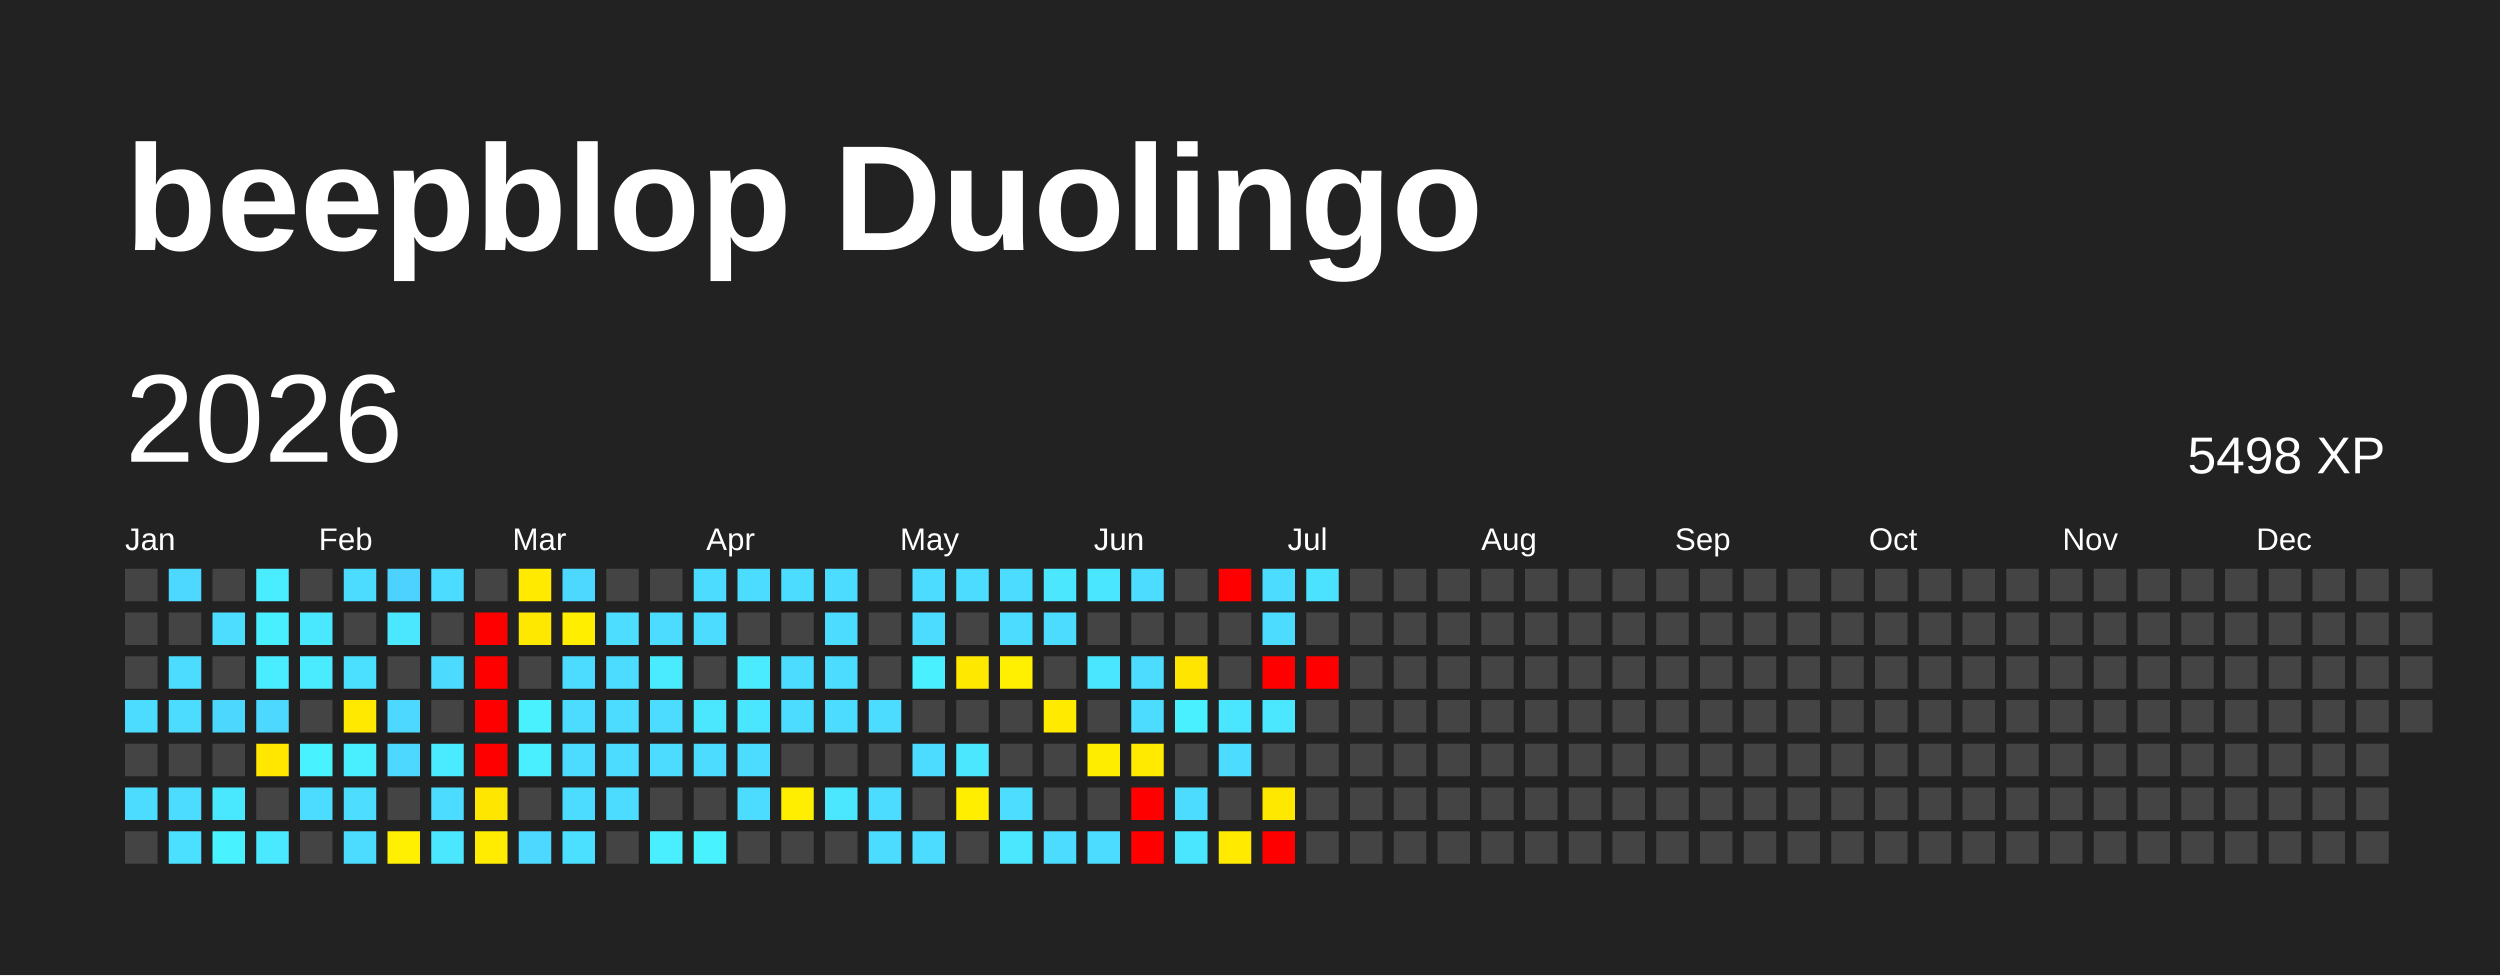
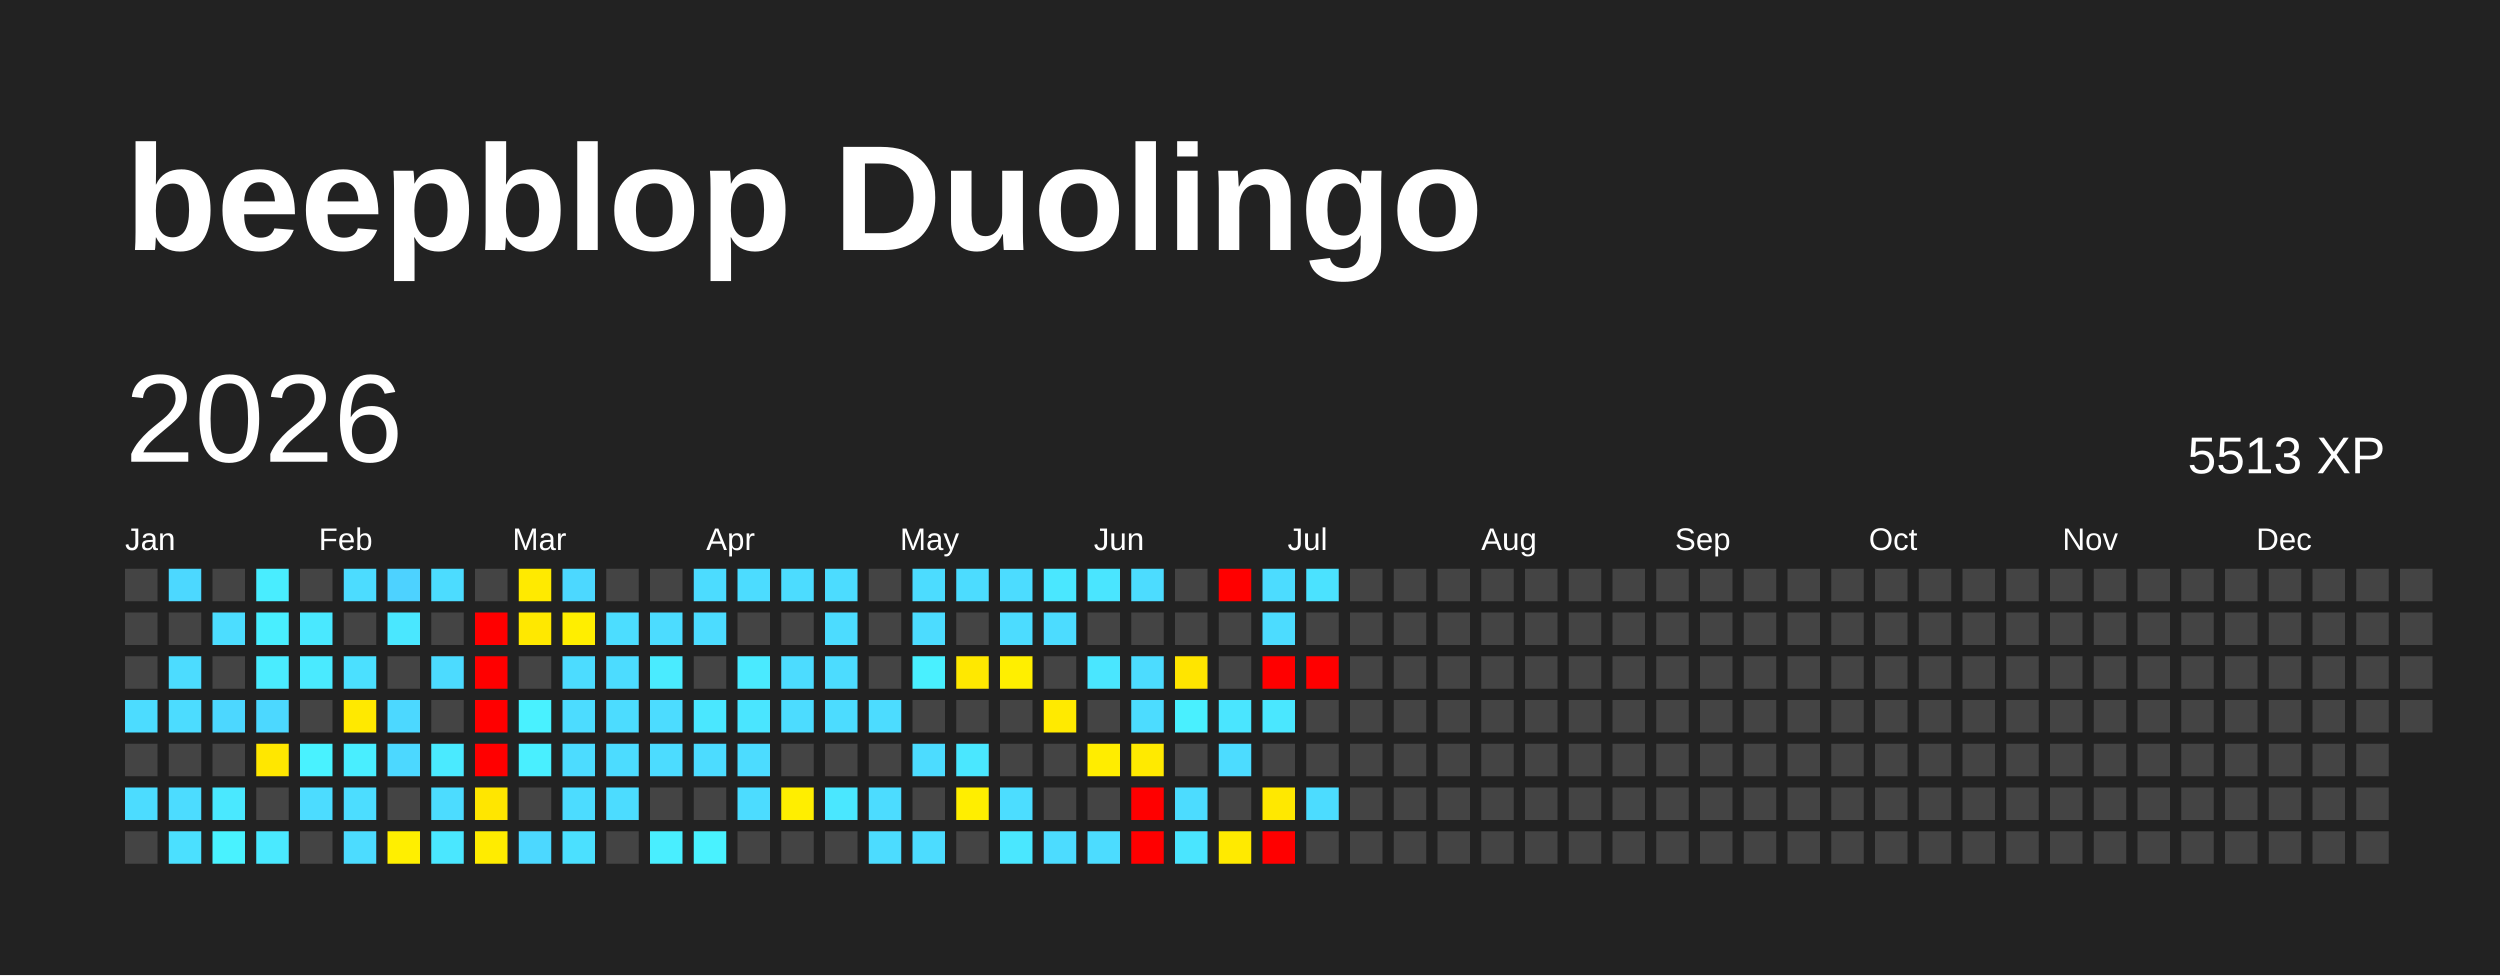
<svg xmlns="http://www.w3.org/2000/svg" baseProfile="full" height="78mm" version="1.1" viewBox="0,0,200,78" width="200mm">
  <defs />
  <rect fill="#222222" height="78" width="200" x="0" y="0" />
  <text fill="#FFFFFF" style="font-size:12px; font-family:Arial; font-weight:bold;" x="10" y="20">beepblop Duolingo</text>
  <text dominant-baseline="hanging" fill="#FFFFFF" style="font-size:10.0px; font-family:Arial;" x="10" y="30">2026</text>
-   <text dominant-baseline="hanging" fill="#FFFFFF" style="font-size:4.125px; font-family:Arial;" x="175" y="35">5498 XP</text>
+   <text dominant-baseline="hanging" fill="#FFFFFF" style="font-size:4.125px; font-family:Arial;" x="175" y="35">5513 XP</text>
  <text fill="#FFFFFF" style="font-size:2.5px; font-family:Arial" x="10.0" y="44">Jan</text>
  <text fill="#FFFFFF" style="font-size:2.5px; font-family:Arial" x="25.5" y="44">Feb</text>
  <text fill="#FFFFFF" style="font-size:2.5px; font-family:Arial" x="41.0" y="44">Mar</text>
  <text fill="#FFFFFF" style="font-size:2.5px; font-family:Arial" x="56.5" y="44">Apr</text>
  <text fill="#FFFFFF" style="font-size:2.5px; font-family:Arial" x="72.0" y="44">May</text>
  <text fill="#FFFFFF" style="font-size:2.5px; font-family:Arial" x="87.5" y="44">Jun</text>
  <text fill="#FFFFFF" style="font-size:2.5px; font-family:Arial" x="103.0" y="44">Jul</text>
  <text fill="#FFFFFF" style="font-size:2.5px; font-family:Arial" x="118.5" y="44">Aug</text>
  <text fill="#FFFFFF" style="font-size:2.5px; font-family:Arial" x="134.0" y="44">Sep</text>
  <text fill="#FFFFFF" style="font-size:2.5px; font-family:Arial" x="149.5" y="44">Oct</text>
  <text fill="#FFFFFF" style="font-size:2.5px; font-family:Arial" x="165.0" y="44">Nov</text>
  <text fill="#FFFFFF" style="font-size:2.5px; font-family:Arial" x="180.5" y="44">Dec</text>
  <rect fill="#444444" height="2.6" width="2.6" x="10.0" y="45.5" />
  <rect fill="#444444" height="2.6" width="2.6" x="10.0" y="49.0" />
  <rect fill="#444444" height="2.6" width="2.6" x="10.0" y="52.5" />
  <rect fill="#4cdcff" height="2.6" width="2.6" x="10.0" y="56.0" />
  <rect fill="#444444" height="2.6" width="2.6" x="10.0" y="59.5" />
  <rect fill="#4cdcff" height="2.6" width="2.6" x="10.0" y="63.0" />
  <rect fill="#444444" height="2.6" width="2.6" x="10.0" y="66.5" />
  <rect fill="#4cd8ff" height="2.6" width="2.6" x="13.5" y="45.5" />
  <rect fill="#444444" height="2.6" width="2.6" x="13.5" y="49.0" />
  <rect fill="#4cdcff" height="2.6" width="2.6" x="13.5" y="52.5" />
  <rect fill="#4cdcff" height="2.6" width="2.6" x="13.5" y="56.0" />
  <rect fill="#444444" height="2.6" width="2.6" x="13.5" y="59.5" />
  <rect fill="#4cdcff" height="2.6" width="2.6" x="13.5" y="63.0" />
  <rect fill="#4be0ff" height="2.6" width="2.6" x="13.5" y="66.5" />
  <rect fill="#444444" height="2.6" width="2.6" x="17.0" y="45.5" />
  <rect fill="#4cddff" height="2.6" width="2.6" x="17.0" y="49.0" />
  <rect fill="#444444" height="2.6" width="2.6" x="17.0" y="52.5" />
  <rect fill="#4cd7ff" height="2.6" width="2.6" x="17.0" y="56.0" />
  <rect fill="#444444" height="2.6" width="2.6" x="17.0" y="59.5" />
  <rect fill="#4ae8ff" height="2.6" width="2.6" x="17.0" y="63.0" />
  <rect fill="#49f2ff" height="2.6" width="2.6" x="17.0" y="66.5" />
  <rect fill="#49edff" height="2.6" width="2.6" x="20.5" y="45.5" />
  <rect fill="#49eeff" height="2.6" width="2.6" x="20.5" y="49.0" />
  <rect fill="#4aecff" height="2.6" width="2.6" x="20.5" y="52.5" />
  <rect fill="#4cd8ff" height="2.6" width="2.6" x="20.5" y="56.0" />
  <rect fill="#ffe700" height="2.6" width="2.6" x="20.5" y="59.5" />
  <rect fill="#444444" height="2.6" width="2.6" x="20.5" y="63.0" />
  <rect fill="#4ae9ff" height="2.6" width="2.6" x="20.5" y="66.5" />
  <rect fill="#444444" height="2.6" width="2.6" x="24.0" y="45.5" />
  <rect fill="#4ae8ff" height="2.6" width="2.6" x="24.0" y="49.0" />
  <rect fill="#4aeaff" height="2.6" width="2.6" x="24.0" y="52.5" />
  <rect fill="#444444" height="2.6" width="2.6" x="24.0" y="56.0" />
  <rect fill="#49f2ff" height="2.6" width="2.6" x="24.0" y="59.5" />
  <rect fill="#4cdcff" height="2.6" width="2.6" x="24.0" y="63.0" />
  <rect fill="#444444" height="2.6" width="2.6" x="24.0" y="66.5" />
  <rect fill="#4cdcff" height="2.6" width="2.6" x="27.5" y="45.5" />
  <rect fill="#444444" height="2.6" width="2.6" x="27.5" y="49.0" />
  <rect fill="#4be0ff" height="2.6" width="2.6" x="27.5" y="52.5" />
  <rect fill="#ffe900" height="2.6" width="2.6" x="27.5" y="56.0" />
  <rect fill="#49eeff" height="2.6" width="2.6" x="27.5" y="59.5" />
  <rect fill="#4cddff" height="2.6" width="2.6" x="27.5" y="63.0" />
  <rect fill="#4cdcff" height="2.6" width="2.6" x="27.5" y="66.5" />
  <rect fill="#4dd2ff" height="2.6" width="2.6" x="31.0" y="45.5" />
  <rect fill="#4ae7ff" height="2.6" width="2.6" x="31.0" y="49.0" />
  <rect fill="#444444" height="2.6" width="2.6" x="31.0" y="52.5" />
  <rect fill="#4cd8ff" height="2.6" width="2.6" x="31.0" y="56.0" />
  <rect fill="#4cd8ff" height="2.6" width="2.6" x="31.0" y="59.5" />
  <rect fill="#444444" height="2.6" width="2.6" x="31.0" y="63.0" />
  <rect fill="#ffef00" height="2.6" width="2.6" x="31.0" y="66.5" />
  <rect fill="#4cdcff" height="2.6" width="2.6" x="34.5" y="45.5" />
  <rect fill="#444444" height="2.6" width="2.6" x="34.5" y="49.0" />
  <rect fill="#4cdbff" height="2.6" width="2.6" x="34.5" y="52.5" />
  <rect fill="#444444" height="2.6" width="2.6" x="34.5" y="56.0" />
  <rect fill="#4aeaff" height="2.6" width="2.6" x="34.5" y="59.5" />
  <rect fill="#4cdcff" height="2.6" width="2.6" x="34.5" y="63.0" />
  <rect fill="#4ae7ff" height="2.6" width="2.6" x="34.5" y="66.5" />
  <rect fill="#444444" height="2.6" width="2.6" x="38.0" y="45.5" />
  <rect fill="red" height="2.6" width="2.6" x="38.0" y="49.0" />
  <rect fill="red" height="2.6" width="2.6" x="38.0" y="52.5" />
  <rect fill="red" height="2.6" width="2.6" x="38.0" y="56.0" />
  <rect fill="red" height="2.6" width="2.6" x="38.0" y="59.5" />
  <rect fill="#ffe600" height="2.6" width="2.6" x="38.0" y="63.0" />
  <rect fill="#ffec00" height="2.6" width="2.6" x="38.0" y="66.5" />
  <rect fill="#ffea00" height="2.6" width="2.6" x="41.5" y="45.5" />
  <rect fill="#ffe800" height="2.6" width="2.6" x="41.5" y="49.0" />
  <rect fill="#444444" height="2.6" width="2.6" x="41.5" y="52.5" />
  <rect fill="#49f1ff" height="2.6" width="2.6" x="41.5" y="56.0" />
  <rect fill="#49efff" height="2.6" width="2.6" x="41.5" y="59.5" />
  <rect fill="#444444" height="2.6" width="2.6" x="41.5" y="63.0" />
  <rect fill="#4cd8ff" height="2.6" width="2.6" x="41.5" y="66.5" />
  <rect fill="#4cd8ff" height="2.6" width="2.6" x="45.0" y="45.5" />
  <rect fill="#ffee00" height="2.6" width="2.6" x="45.0" y="49.0" />
  <rect fill="#4cdcff" height="2.6" width="2.6" x="45.0" y="52.5" />
  <rect fill="#4cdcff" height="2.6" width="2.6" x="45.0" y="56.0" />
  <rect fill="#4cdcff" height="2.6" width="2.6" x="45.0" y="59.5" />
  <rect fill="#4cdcff" height="2.6" width="2.6" x="45.0" y="63.0" />
  <rect fill="#4be0ff" height="2.6" width="2.6" x="45.0" y="66.5" />
  <rect fill="#444444" height="2.6" width="2.6" x="48.5" y="45.5" />
  <rect fill="#4cddff" height="2.6" width="2.6" x="48.5" y="49.0" />
  <rect fill="#4cdcff" height="2.6" width="2.6" x="48.5" y="52.5" />
  <rect fill="#4cdcff" height="2.6" width="2.6" x="48.5" y="56.0" />
  <rect fill="#4cdcff" height="2.6" width="2.6" x="48.5" y="59.5" />
  <rect fill="#4cdcff" height="2.6" width="2.6" x="48.5" y="63.0" />
  <rect fill="#444444" height="2.6" width="2.6" x="48.5" y="66.5" />
  <rect fill="#444444" height="2.6" width="2.6" x="52.0" y="45.5" />
  <rect fill="#4cdcff" height="2.6" width="2.6" x="52.0" y="49.0" />
  <rect fill="#4aebff" height="2.6" width="2.6" x="52.0" y="52.5" />
  <rect fill="#4cdcff" height="2.6" width="2.6" x="52.0" y="56.0" />
  <rect fill="#4cdcff" height="2.6" width="2.6" x="52.0" y="59.5" />
  <rect fill="#444444" height="2.6" width="2.6" x="52.0" y="63.0" />
  <rect fill="#49eeff" height="2.6" width="2.6" x="52.0" y="66.5" />
  <rect fill="#4cdcff" height="2.6" width="2.6" x="55.5" y="45.5" />
  <rect fill="#4cdcff" height="2.6" width="2.6" x="55.5" y="49.0" />
  <rect fill="#444444" height="2.6" width="2.6" x="55.5" y="52.5" />
  <rect fill="#4ae7ff" height="2.6" width="2.6" x="55.5" y="56.0" />
  <rect fill="#4cdcff" height="2.6" width="2.6" x="55.5" y="59.5" />
  <rect fill="#444444" height="2.6" width="2.6" x="55.5" y="63.0" />
  <rect fill="#49f2ff" height="2.6" width="2.6" x="55.5" y="66.5" />
  <rect fill="#4cdcff" height="2.6" width="2.6" x="59.0" y="45.5" />
  <rect fill="#444444" height="2.6" width="2.6" x="59.0" y="49.0" />
  <rect fill="#4aeaff" height="2.6" width="2.6" x="59.0" y="52.5" />
  <rect fill="#4ae5ff" height="2.6" width="2.6" x="59.0" y="56.0" />
  <rect fill="#4cdcff" height="2.6" width="2.6" x="59.0" y="59.5" />
  <rect fill="#4cdcff" height="2.6" width="2.6" x="59.0" y="63.0" />
  <rect fill="#444444" height="2.6" width="2.6" x="59.0" y="66.5" />
  <rect fill="#4cdcff" height="2.6" width="2.6" x="62.5" y="45.5" />
  <rect fill="#444444" height="2.6" width="2.6" x="62.5" y="49.0" />
  <rect fill="#4cdcff" height="2.6" width="2.6" x="62.5" y="52.5" />
  <rect fill="#4cdcff" height="2.6" width="2.6" x="62.5" y="56.0" />
  <rect fill="#444444" height="2.6" width="2.6" x="62.5" y="59.5" />
  <rect fill="#ffee00" height="2.6" width="2.6" x="62.5" y="63.0" />
  <rect fill="#444444" height="2.6" width="2.6" x="62.5" y="66.5" />
  <rect fill="#4cdcff" height="2.6" width="2.6" x="66.0" y="45.5" />
  <rect fill="#4cdcff" height="2.6" width="2.6" x="66.0" y="49.0" />
  <rect fill="#4cdcff" height="2.6" width="2.6" x="66.0" y="52.5" />
  <rect fill="#4cdcff" height="2.6" width="2.6" x="66.0" y="56.0" />
  <rect fill="#444444" height="2.6" width="2.6" x="66.0" y="59.5" />
  <rect fill="#4ae7ff" height="2.6" width="2.6" x="66.0" y="63.0" />
  <rect fill="#444444" height="2.6" width="2.6" x="66.0" y="66.5" />
  <rect fill="#444444" height="2.6" width="2.6" x="69.5" y="45.5" />
  <rect fill="#444444" height="2.6" width="2.6" x="69.5" y="49.0" />
  <rect fill="#444444" height="2.6" width="2.6" x="69.5" y="52.5" />
  <rect fill="#4cdcff" height="2.6" width="2.6" x="69.5" y="56.0" />
  <rect fill="#444444" height="2.6" width="2.6" x="69.5" y="59.5" />
  <rect fill="#4cdcff" height="2.6" width="2.6" x="69.5" y="63.0" />
  <rect fill="#4cdcff" height="2.6" width="2.6" x="69.5" y="66.5" />
  <rect fill="#4cdcff" height="2.6" width="2.6" x="73.0" y="45.5" />
  <rect fill="#4cdcff" height="2.6" width="2.6" x="73.0" y="49.0" />
  <rect fill="#49f0ff" height="2.6" width="2.6" x="73.0" y="52.5" />
  <rect fill="#444444" height="2.6" width="2.6" x="73.0" y="56.0" />
  <rect fill="#4cdcff" height="2.6" width="2.6" x="73.0" y="59.5" />
  <rect fill="#444444" height="2.6" width="2.6" x="73.0" y="63.0" />
  <rect fill="#4cdcff" height="2.6" width="2.6" x="73.0" y="66.5" />
  <rect fill="#4cdcff" height="2.6" width="2.6" x="76.5" y="45.5" />
  <rect fill="#444444" height="2.6" width="2.6" x="76.5" y="49.0" />
  <rect fill="#ffe800" height="2.6" width="2.6" x="76.5" y="52.5" />
  <rect fill="#444444" height="2.6" width="2.6" x="76.5" y="56.0" />
  <rect fill="#4ae7ff" height="2.6" width="2.6" x="76.5" y="59.5" />
  <rect fill="#ffee00" height="2.6" width="2.6" x="76.5" y="63.0" />
  <rect fill="#444444" height="2.6" width="2.6" x="76.5" y="66.5" />
  <rect fill="#4cdcff" height="2.6" width="2.6" x="80.0" y="45.5" />
  <rect fill="#4cdcff" height="2.6" width="2.6" x="80.0" y="49.0" />
  <rect fill="#ffef00" height="2.6" width="2.6" x="80.0" y="52.5" />
  <rect fill="#444444" height="2.6" width="2.6" x="80.0" y="56.0" />
  <rect fill="#444444" height="2.6" width="2.6" x="80.0" y="59.5" />
  <rect fill="#4cddff" height="2.6" width="2.6" x="80.0" y="63.0" />
  <rect fill="#4ae7ff" height="2.6" width="2.6" x="80.0" y="66.5" />
  <rect fill="#4ae7ff" height="2.6" width="2.6" x="83.5" y="45.5" />
  <rect fill="#4cdcff" height="2.6" width="2.6" x="83.5" y="49.0" />
  <rect fill="#444444" height="2.6" width="2.6" x="83.5" y="52.5" />
  <rect fill="#ffea00" height="2.6" width="2.6" x="83.5" y="56.0" />
  <rect fill="#444444" height="2.6" width="2.6" x="83.5" y="59.5" />
  <rect fill="#444444" height="2.6" width="2.6" x="83.5" y="63.0" />
  <rect fill="#4cdcff" height="2.6" width="2.6" x="83.5" y="66.5" />
  <rect fill="#4ae5ff" height="2.6" width="2.6" x="87.0" y="45.5" />
  <rect fill="#444444" height="2.6" width="2.6" x="87.0" y="49.0" />
  <rect fill="#4ae6ff" height="2.6" width="2.6" x="87.0" y="52.5" />
  <rect fill="#444444" height="2.6" width="2.6" x="87.0" y="56.0" />
  <rect fill="#ffed00" height="2.6" width="2.6" x="87.0" y="59.5" />
  <rect fill="#444444" height="2.6" width="2.6" x="87.0" y="63.0" />
  <rect fill="#4cdcff" height="2.6" width="2.6" x="87.0" y="66.5" />
  <rect fill="#4cdcff" height="2.6" width="2.6" x="90.5" y="45.5" />
  <rect fill="#444444" height="2.6" width="2.6" x="90.5" y="49.0" />
  <rect fill="#4cdcff" height="2.6" width="2.6" x="90.5" y="52.5" />
  <rect fill="#4cdcff" height="2.6" width="2.6" x="90.5" y="56.0" />
  <rect fill="#ffea00" height="2.6" width="2.6" x="90.5" y="59.5" />
  <rect fill="red" height="2.6" width="2.6" x="90.5" y="63.0" />
  <rect fill="red" height="2.6" width="2.6" x="90.5" y="66.5" />
  <rect fill="#444444" height="2.6" width="2.6" x="94.0" y="45.5" />
  <rect fill="#444444" height="2.6" width="2.6" x="94.0" y="49.0" />
  <rect fill="#ffe500" height="2.6" width="2.6" x="94.0" y="52.5" />
  <rect fill="#49f0ff" height="2.6" width="2.6" x="94.0" y="56.0" />
  <rect fill="#444444" height="2.6" width="2.6" x="94.0" y="59.5" />
  <rect fill="#4cdcff" height="2.6" width="2.6" x="94.0" y="63.0" />
  <rect fill="#4ae5ff" height="2.6" width="2.6" x="94.0" y="66.5" />
  <rect fill="red" height="2.6" width="2.6" x="97.5" y="45.5" />
  <rect fill="#444444" height="2.6" width="2.6" x="97.5" y="49.0" />
  <rect fill="#444444" height="2.6" width="2.6" x="97.5" y="52.5" />
  <rect fill="#4ae5ff" height="2.6" width="2.6" x="97.5" y="56.0" />
  <rect fill="#4cdcff" height="2.6" width="2.6" x="97.5" y="59.5" />
  <rect fill="#444444" height="2.6" width="2.6" x="97.5" y="63.0" />
  <rect fill="#ffea00" height="2.6" width="2.6" x="97.5" y="66.5" />
  <rect fill="#4cdcff" height="2.6" width="2.6" x="101.0" y="45.5" />
  <rect fill="#4cdcff" height="2.6" width="2.6" x="101.0" y="49.0" />
  <rect fill="red" height="2.6" width="2.6" x="101.0" y="52.5" />
  <rect fill="#4ae7ff" height="2.6" width="2.6" x="101.0" y="56.0" />
  <rect fill="#444444" height="2.6" width="2.6" x="101.0" y="59.5" />
  <rect fill="#ffe800" height="2.6" width="2.6" x="101.0" y="63.0" />
  <rect fill="red" height="2.6" width="2.6" x="101.0" y="66.5" />
  <rect fill="#4be2ff" height="2.6" width="2.6" x="104.5" y="45.5" />
  <rect fill="#444444" height="2.6" width="2.6" x="104.5" y="49.0" />
  <rect fill="red" height="2.6" width="2.6" x="104.5" y="52.5" />
  <rect fill="#444444" height="2.6" width="2.6" x="104.5" y="56.0" />
  <rect fill="#444444" height="2.6" width="2.6" x="104.5" y="59.5" />
-   <rect fill="#444444" height="2.6" width="2.6" x="104.5" y="63.0" />
+   <rect fill="#4cdcff" height="2.6" width="2.6" x="104.5" y="63.0" />
  <rect fill="#444444" height="2.6" width="2.6" x="104.5" y="66.5" />
  <rect fill="#444444" height="2.6" width="2.6" x="108.0" y="45.5" />
  <rect fill="#444444" height="2.6" width="2.6" x="108.0" y="49.0" />
  <rect fill="#444444" height="2.6" width="2.6" x="108.0" y="52.5" />
  <rect fill="#444444" height="2.6" width="2.6" x="108.0" y="56.0" />
  <rect fill="#444444" height="2.6" width="2.6" x="108.0" y="59.5" />
  <rect fill="#444444" height="2.6" width="2.6" x="108.0" y="63.0" />
  <rect fill="#444444" height="2.6" width="2.6" x="108.0" y="66.5" />
  <rect fill="#444444" height="2.6" width="2.6" x="111.5" y="45.5" />
  <rect fill="#444444" height="2.6" width="2.6" x="111.5" y="49.0" />
  <rect fill="#444444" height="2.6" width="2.6" x="111.5" y="52.5" />
  <rect fill="#444444" height="2.6" width="2.6" x="111.5" y="56.0" />
  <rect fill="#444444" height="2.6" width="2.6" x="111.5" y="59.5" />
  <rect fill="#444444" height="2.6" width="2.6" x="111.5" y="63.0" />
  <rect fill="#444444" height="2.6" width="2.6" x="111.5" y="66.5" />
  <rect fill="#444444" height="2.6" width="2.6" x="115.0" y="45.5" />
  <rect fill="#444444" height="2.6" width="2.6" x="115.0" y="49.0" />
  <rect fill="#444444" height="2.6" width="2.6" x="115.0" y="52.5" />
  <rect fill="#444444" height="2.6" width="2.6" x="115.0" y="56.0" />
  <rect fill="#444444" height="2.6" width="2.6" x="115.0" y="59.5" />
  <rect fill="#444444" height="2.6" width="2.6" x="115.0" y="63.0" />
  <rect fill="#444444" height="2.6" width="2.6" x="115.0" y="66.5" />
  <rect fill="#444444" height="2.6" width="2.6" x="118.5" y="45.5" />
  <rect fill="#444444" height="2.6" width="2.6" x="118.5" y="49.0" />
  <rect fill="#444444" height="2.6" width="2.6" x="118.5" y="52.5" />
  <rect fill="#444444" height="2.6" width="2.6" x="118.5" y="56.0" />
  <rect fill="#444444" height="2.6" width="2.6" x="118.5" y="59.5" />
  <rect fill="#444444" height="2.6" width="2.6" x="118.5" y="63.0" />
  <rect fill="#444444" height="2.6" width="2.6" x="118.5" y="66.5" />
  <rect fill="#444444" height="2.6" width="2.6" x="122.0" y="45.5" />
  <rect fill="#444444" height="2.6" width="2.6" x="122.0" y="49.0" />
  <rect fill="#444444" height="2.6" width="2.6" x="122.0" y="52.5" />
  <rect fill="#444444" height="2.6" width="2.6" x="122.0" y="56.0" />
  <rect fill="#444444" height="2.6" width="2.6" x="122.0" y="59.5" />
  <rect fill="#444444" height="2.6" width="2.6" x="122.0" y="63.0" />
  <rect fill="#444444" height="2.6" width="2.6" x="122.0" y="66.5" />
  <rect fill="#444444" height="2.6" width="2.6" x="125.5" y="45.5" />
  <rect fill="#444444" height="2.6" width="2.6" x="125.5" y="49.0" />
  <rect fill="#444444" height="2.6" width="2.6" x="125.5" y="52.5" />
  <rect fill="#444444" height="2.6" width="2.6" x="125.5" y="56.0" />
  <rect fill="#444444" height="2.6" width="2.6" x="125.5" y="59.5" />
  <rect fill="#444444" height="2.6" width="2.6" x="125.5" y="63.0" />
  <rect fill="#444444" height="2.6" width="2.6" x="125.5" y="66.5" />
  <rect fill="#444444" height="2.6" width="2.6" x="129.0" y="45.5" />
  <rect fill="#444444" height="2.6" width="2.6" x="129.0" y="49.0" />
  <rect fill="#444444" height="2.6" width="2.6" x="129.0" y="52.5" />
  <rect fill="#444444" height="2.6" width="2.6" x="129.0" y="56.0" />
  <rect fill="#444444" height="2.6" width="2.6" x="129.0" y="59.5" />
  <rect fill="#444444" height="2.6" width="2.6" x="129.0" y="63.0" />
  <rect fill="#444444" height="2.6" width="2.6" x="129.0" y="66.5" />
  <rect fill="#444444" height="2.6" width="2.6" x="132.5" y="45.5" />
  <rect fill="#444444" height="2.6" width="2.6" x="132.5" y="49.0" />
  <rect fill="#444444" height="2.6" width="2.6" x="132.5" y="52.5" />
  <rect fill="#444444" height="2.6" width="2.6" x="132.5" y="56.0" />
  <rect fill="#444444" height="2.6" width="2.6" x="132.5" y="59.5" />
  <rect fill="#444444" height="2.6" width="2.6" x="132.5" y="63.0" />
  <rect fill="#444444" height="2.6" width="2.6" x="132.5" y="66.5" />
  <rect fill="#444444" height="2.6" width="2.6" x="136.0" y="45.5" />
  <rect fill="#444444" height="2.6" width="2.6" x="136.0" y="49.0" />
  <rect fill="#444444" height="2.6" width="2.6" x="136.0" y="52.5" />
  <rect fill="#444444" height="2.6" width="2.6" x="136.0" y="56.0" />
  <rect fill="#444444" height="2.6" width="2.6" x="136.0" y="59.5" />
  <rect fill="#444444" height="2.6" width="2.6" x="136.0" y="63.0" />
  <rect fill="#444444" height="2.6" width="2.6" x="136.0" y="66.5" />
  <rect fill="#444444" height="2.6" width="2.6" x="139.5" y="45.5" />
  <rect fill="#444444" height="2.6" width="2.6" x="139.5" y="49.0" />
  <rect fill="#444444" height="2.6" width="2.6" x="139.5" y="52.5" />
  <rect fill="#444444" height="2.6" width="2.6" x="139.5" y="56.0" />
  <rect fill="#444444" height="2.6" width="2.6" x="139.5" y="59.5" />
  <rect fill="#444444" height="2.6" width="2.6" x="139.5" y="63.0" />
  <rect fill="#444444" height="2.6" width="2.6" x="139.5" y="66.5" />
  <rect fill="#444444" height="2.6" width="2.6" x="143.0" y="45.5" />
  <rect fill="#444444" height="2.6" width="2.6" x="143.0" y="49.0" />
  <rect fill="#444444" height="2.6" width="2.6" x="143.0" y="52.5" />
  <rect fill="#444444" height="2.6" width="2.6" x="143.0" y="56.0" />
  <rect fill="#444444" height="2.6" width="2.6" x="143.0" y="59.5" />
  <rect fill="#444444" height="2.6" width="2.6" x="143.0" y="63.0" />
  <rect fill="#444444" height="2.6" width="2.6" x="143.0" y="66.5" />
  <rect fill="#444444" height="2.6" width="2.6" x="146.5" y="45.5" />
  <rect fill="#444444" height="2.6" width="2.6" x="146.5" y="49.0" />
  <rect fill="#444444" height="2.6" width="2.6" x="146.5" y="52.5" />
  <rect fill="#444444" height="2.6" width="2.6" x="146.5" y="56.0" />
  <rect fill="#444444" height="2.6" width="2.6" x="146.5" y="59.5" />
  <rect fill="#444444" height="2.6" width="2.6" x="146.5" y="63.0" />
  <rect fill="#444444" height="2.6" width="2.6" x="146.5" y="66.5" />
  <rect fill="#444444" height="2.6" width="2.6" x="150.0" y="45.5" />
  <rect fill="#444444" height="2.6" width="2.6" x="150.0" y="49.0" />
  <rect fill="#444444" height="2.6" width="2.6" x="150.0" y="52.5" />
  <rect fill="#444444" height="2.6" width="2.6" x="150.0" y="56.0" />
  <rect fill="#444444" height="2.6" width="2.6" x="150.0" y="59.5" />
  <rect fill="#444444" height="2.6" width="2.6" x="150.0" y="63.0" />
  <rect fill="#444444" height="2.6" width="2.6" x="150.0" y="66.5" />
  <rect fill="#444444" height="2.6" width="2.6" x="153.5" y="45.5" />
  <rect fill="#444444" height="2.6" width="2.6" x="153.5" y="49.0" />
  <rect fill="#444444" height="2.6" width="2.6" x="153.5" y="52.5" />
  <rect fill="#444444" height="2.6" width="2.6" x="153.5" y="56.0" />
  <rect fill="#444444" height="2.6" width="2.6" x="153.5" y="59.5" />
  <rect fill="#444444" height="2.6" width="2.6" x="153.5" y="63.0" />
  <rect fill="#444444" height="2.6" width="2.6" x="153.5" y="66.5" />
  <rect fill="#444444" height="2.6" width="2.6" x="157.0" y="45.5" />
  <rect fill="#444444" height="2.6" width="2.6" x="157.0" y="49.0" />
  <rect fill="#444444" height="2.6" width="2.6" x="157.0" y="52.5" />
  <rect fill="#444444" height="2.6" width="2.6" x="157.0" y="56.0" />
  <rect fill="#444444" height="2.6" width="2.6" x="157.0" y="59.5" />
  <rect fill="#444444" height="2.6" width="2.6" x="157.0" y="63.0" />
  <rect fill="#444444" height="2.6" width="2.6" x="157.0" y="66.5" />
  <rect fill="#444444" height="2.6" width="2.6" x="160.5" y="45.5" />
  <rect fill="#444444" height="2.6" width="2.6" x="160.5" y="49.0" />
  <rect fill="#444444" height="2.6" width="2.6" x="160.5" y="52.5" />
  <rect fill="#444444" height="2.6" width="2.6" x="160.5" y="56.0" />
  <rect fill="#444444" height="2.6" width="2.6" x="160.5" y="59.5" />
  <rect fill="#444444" height="2.6" width="2.6" x="160.5" y="63.0" />
  <rect fill="#444444" height="2.6" width="2.6" x="160.5" y="66.5" />
  <rect fill="#444444" height="2.6" width="2.6" x="164.0" y="45.5" />
  <rect fill="#444444" height="2.6" width="2.6" x="164.0" y="49.0" />
  <rect fill="#444444" height="2.6" width="2.6" x="164.0" y="52.5" />
  <rect fill="#444444" height="2.6" width="2.6" x="164.0" y="56.0" />
  <rect fill="#444444" height="2.6" width="2.6" x="164.0" y="59.5" />
  <rect fill="#444444" height="2.6" width="2.6" x="164.0" y="63.0" />
  <rect fill="#444444" height="2.6" width="2.6" x="164.0" y="66.5" />
  <rect fill="#444444" height="2.6" width="2.6" x="167.5" y="45.5" />
  <rect fill="#444444" height="2.6" width="2.6" x="167.5" y="49.0" />
  <rect fill="#444444" height="2.6" width="2.6" x="167.5" y="52.5" />
  <rect fill="#444444" height="2.6" width="2.6" x="167.5" y="56.0" />
  <rect fill="#444444" height="2.6" width="2.6" x="167.5" y="59.5" />
  <rect fill="#444444" height="2.6" width="2.6" x="167.5" y="63.0" />
  <rect fill="#444444" height="2.6" width="2.6" x="167.5" y="66.5" />
  <rect fill="#444444" height="2.6" width="2.6" x="171.0" y="45.5" />
  <rect fill="#444444" height="2.6" width="2.6" x="171.0" y="49.0" />
  <rect fill="#444444" height="2.6" width="2.6" x="171.0" y="52.5" />
  <rect fill="#444444" height="2.6" width="2.6" x="171.0" y="56.0" />
  <rect fill="#444444" height="2.6" width="2.6" x="171.0" y="59.5" />
  <rect fill="#444444" height="2.6" width="2.6" x="171.0" y="63.0" />
  <rect fill="#444444" height="2.6" width="2.6" x="171.0" y="66.5" />
  <rect fill="#444444" height="2.6" width="2.6" x="174.5" y="45.5" />
  <rect fill="#444444" height="2.6" width="2.6" x="174.5" y="49.0" />
  <rect fill="#444444" height="2.6" width="2.6" x="174.5" y="52.5" />
  <rect fill="#444444" height="2.6" width="2.6" x="174.5" y="56.0" />
  <rect fill="#444444" height="2.6" width="2.6" x="174.5" y="59.5" />
  <rect fill="#444444" height="2.6" width="2.6" x="174.5" y="63.0" />
  <rect fill="#444444" height="2.6" width="2.6" x="174.5" y="66.5" />
  <rect fill="#444444" height="2.6" width="2.6" x="178.0" y="45.5" />
  <rect fill="#444444" height="2.6" width="2.6" x="178.0" y="49.0" />
  <rect fill="#444444" height="2.6" width="2.6" x="178.0" y="52.5" />
  <rect fill="#444444" height="2.6" width="2.6" x="178.0" y="56.0" />
  <rect fill="#444444" height="2.6" width="2.6" x="178.0" y="59.5" />
  <rect fill="#444444" height="2.6" width="2.6" x="178.0" y="63.0" />
  <rect fill="#444444" height="2.6" width="2.6" x="178.0" y="66.5" />
  <rect fill="#444444" height="2.6" width="2.6" x="181.5" y="45.5" />
  <rect fill="#444444" height="2.6" width="2.6" x="181.5" y="49.0" />
  <rect fill="#444444" height="2.6" width="2.6" x="181.5" y="52.5" />
  <rect fill="#444444" height="2.6" width="2.6" x="181.5" y="56.0" />
  <rect fill="#444444" height="2.6" width="2.6" x="181.5" y="59.5" />
  <rect fill="#444444" height="2.6" width="2.6" x="181.5" y="63.0" />
  <rect fill="#444444" height="2.6" width="2.6" x="181.5" y="66.5" />
  <rect fill="#444444" height="2.6" width="2.6" x="185.0" y="45.5" />
  <rect fill="#444444" height="2.6" width="2.6" x="185.0" y="49.0" />
  <rect fill="#444444" height="2.6" width="2.6" x="185.0" y="52.5" />
  <rect fill="#444444" height="2.6" width="2.6" x="185.0" y="56.0" />
  <rect fill="#444444" height="2.6" width="2.6" x="185.0" y="59.5" />
  <rect fill="#444444" height="2.6" width="2.6" x="185.0" y="63.0" />
  <rect fill="#444444" height="2.6" width="2.6" x="185.0" y="66.5" />
  <rect fill="#444444" height="2.6" width="2.6" x="188.5" y="45.5" />
  <rect fill="#444444" height="2.6" width="2.6" x="188.5" y="49.0" />
  <rect fill="#444444" height="2.6" width="2.6" x="188.5" y="52.5" />
  <rect fill="#444444" height="2.6" width="2.6" x="188.5" y="56.0" />
  <rect fill="#444444" height="2.6" width="2.6" x="188.5" y="59.5" />
  <rect fill="#444444" height="2.6" width="2.6" x="188.5" y="63.0" />
  <rect fill="#444444" height="2.6" width="2.6" x="188.5" y="66.5" />
  <rect fill="#444444" height="2.6" width="2.6" x="192.0" y="45.5" />
  <rect fill="#444444" height="2.6" width="2.6" x="192.0" y="49.0" />
  <rect fill="#444444" height="2.6" width="2.6" x="192.0" y="52.5" />
  <rect fill="#444444" height="2.6" width="2.6" x="192.0" y="56.0" />
</svg>
